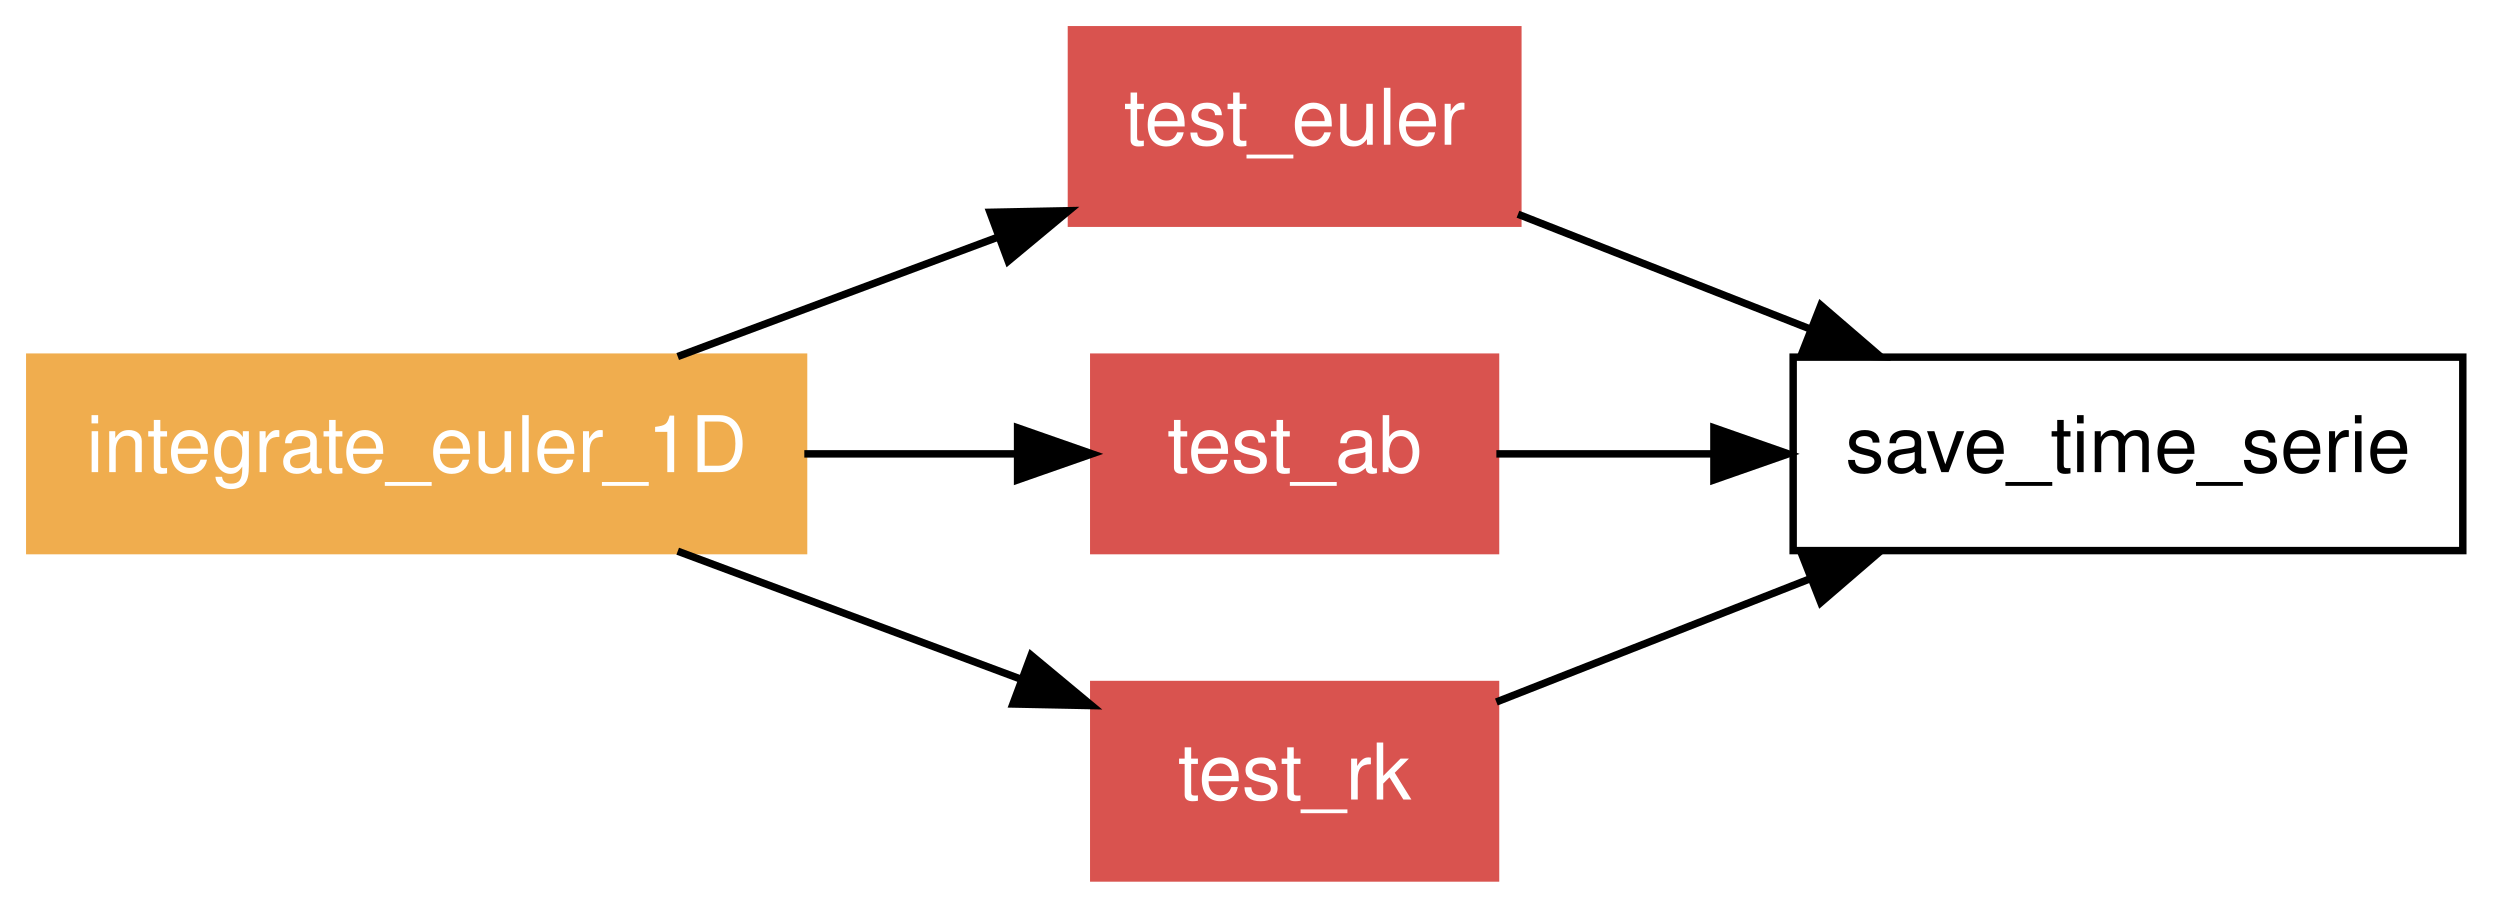
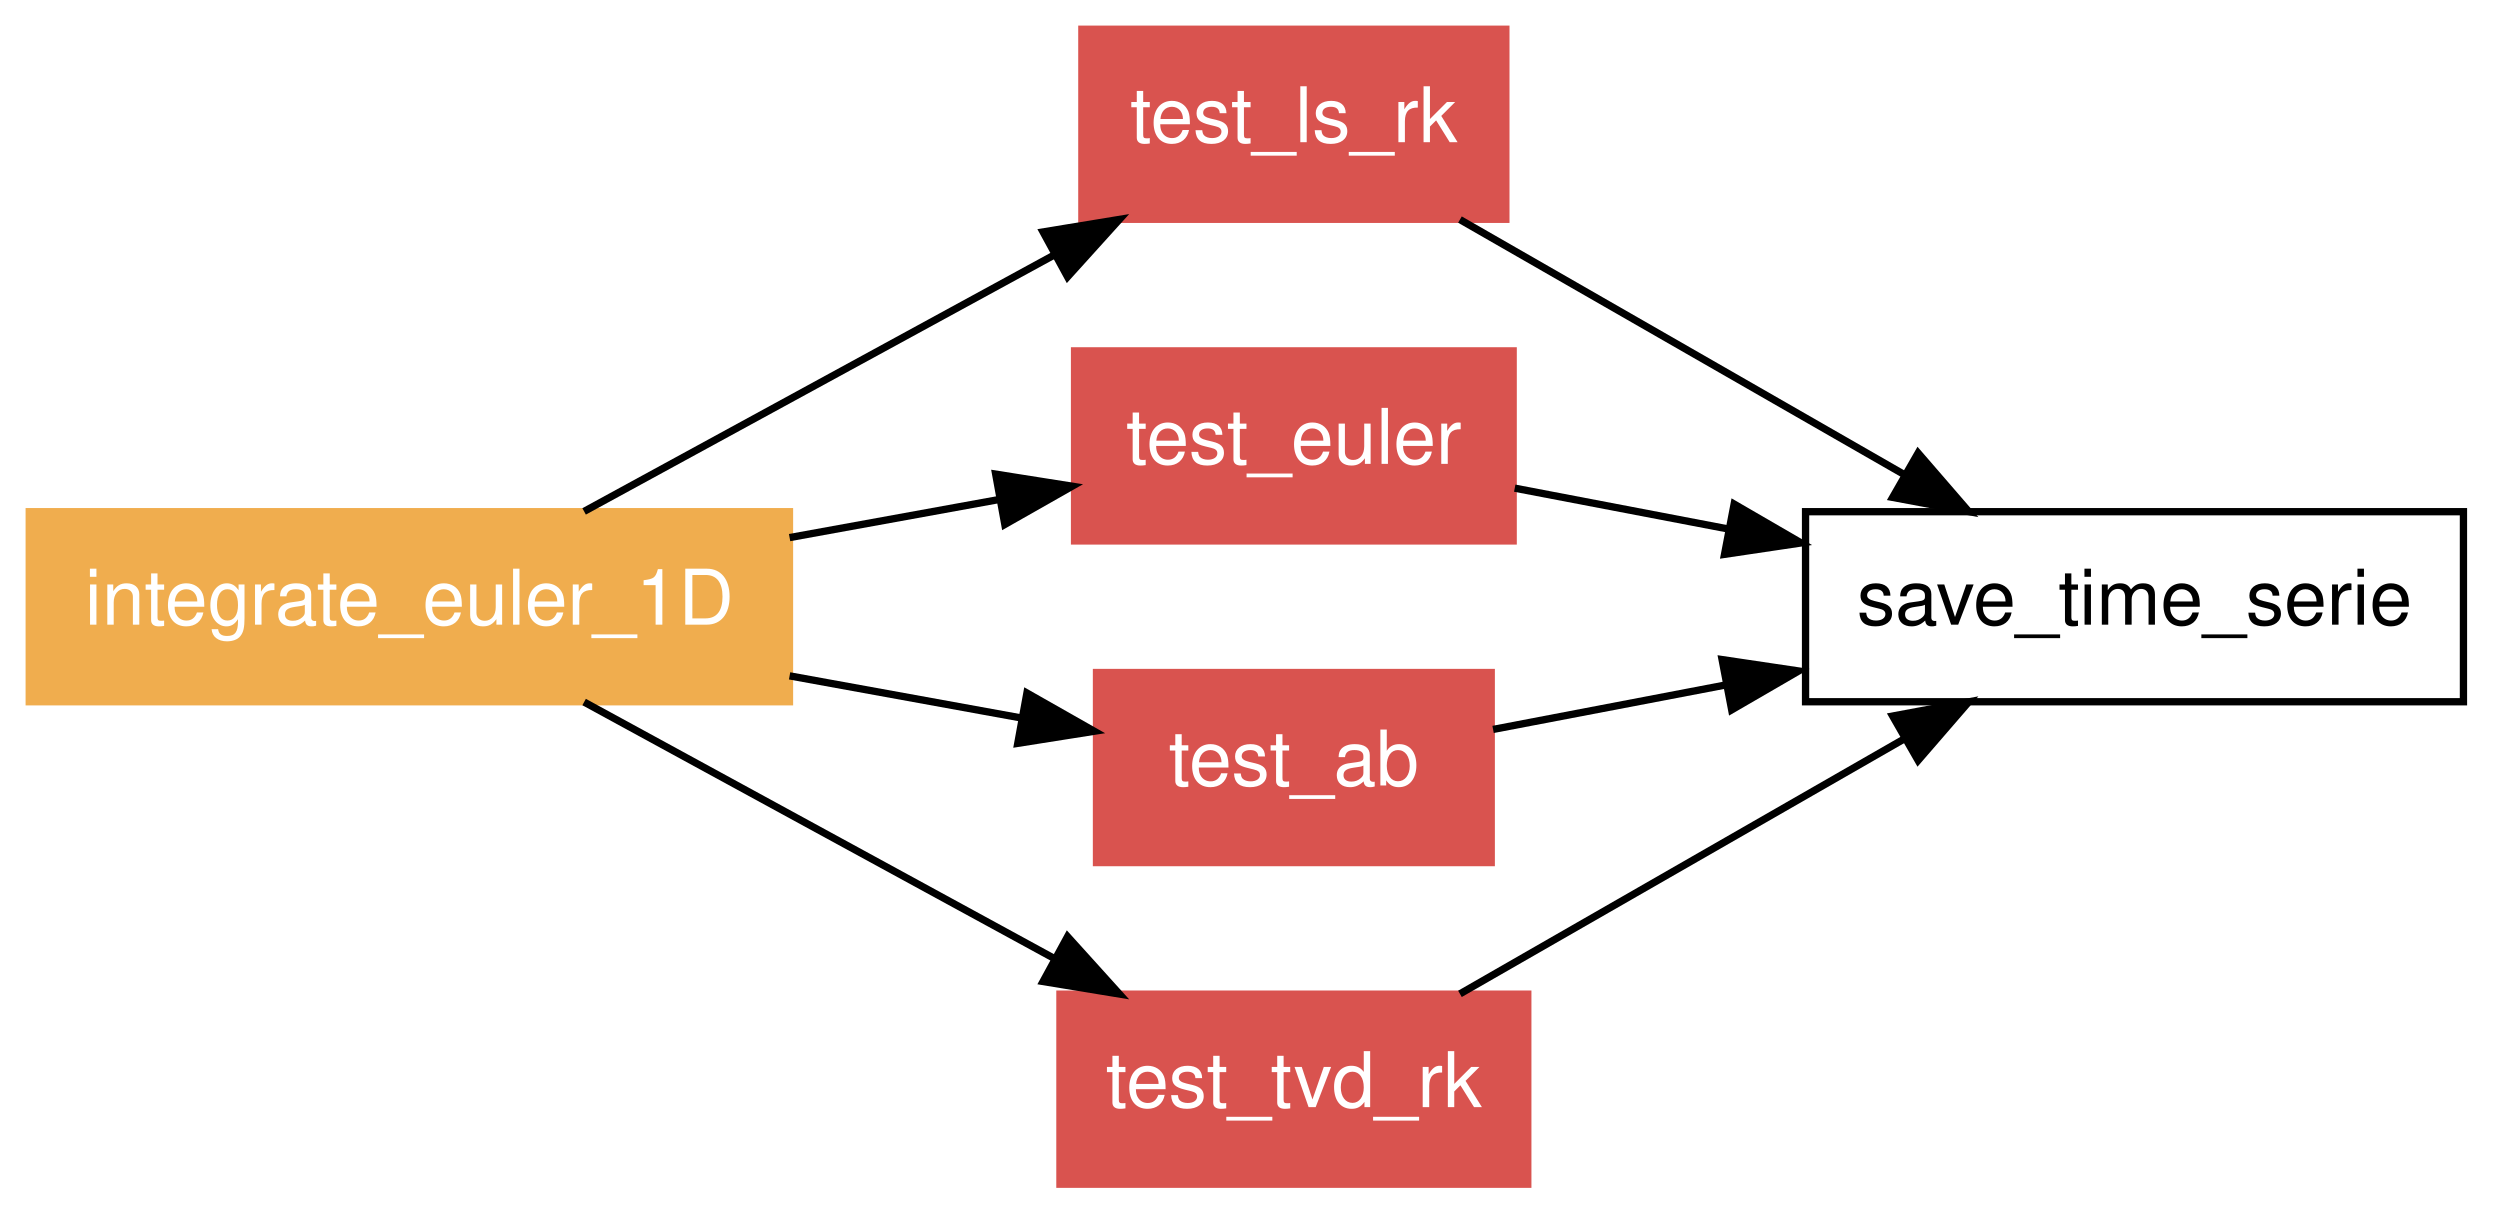
- <svg xmlns="http://www.w3.org/2000/svg" xmlns:xlink="http://www.w3.org/1999/xlink" width="336pt" height="122pt" viewBox="0.00 0.00 336.00 122.00">
-   <g id="graph1" class="graph" transform="scale(1 1) rotate(0) translate(4 118)">
-     <polygon fill="white" stroke="white" points="-4,5 -4,-118 333,-118 333,5 -4,5" />
+ <svg xmlns="http://www.w3.org/2000/svg" xmlns:xlink="http://www.w3.org/1999/xlink" width="342pt" height="166pt" viewBox="0.00 0.00 342.00 166.00">
+   <g id="graph1" class="graph" transform="scale(1 1) rotate(0) translate(4 162)">
+     <polygon fill="white" stroke="white" points="-4,5 -4,-162 339,-162 339,5 -4,5" />
    <g id="node1" class="node">
-       <polygon fill="none" stroke="black" points="327,-70 237,-70 237,-44 327,-44 327,-70" />
-       <text text-anchor="middle" x="282" y="-54.55" font-family="Helvetica,sans-Serif" font-size="10.50">save_time_serie</text>
+       <polygon fill="none" stroke="black" points="333,-92 243,-92 243,-66 333,-66 333,-92" />
+       <text text-anchor="middle" x="288" y="-76.55" font-family="Helvetica,sans-Serif" font-size="10.50">save_time_serie</text>
    </g>
    <g id="node2" class="node">
-       <a xlink:href="../proc/test_euler%7E2.html" xlink:title="test_euler">
-         <polygon fill="#d9534f" stroke="#d9534f" points="200,-114 140,-114 140,-88 200,-88 200,-114" />
-         <text text-anchor="middle" x="170" y="-98.55" font-family="Helvetica,sans-Serif" font-size="10.50" fill="white">test_euler</text>
-       </a>
-     </g>
-     <g id="edge8" class="edge">
-       <path fill="none" stroke="black" d="M200.014,-89.209C212.111,-84.457 226.286,-78.888 239.416,-73.73" />
-       <polygon fill="black" stroke="black" points="240.719,-76.978 248.747,-70.064 238.16,-70.463 240.719,-76.978" />
-     </g>
-     <g id="node3" class="node">
-       <a xlink:href="../proc/test_ab%7E2.html" xlink:title="test_ab">
-         <polygon fill="#d9534f" stroke="#d9534f" points="197,-70 143,-70 143,-44 197,-44 197,-70" />
-         <text text-anchor="middle" x="170" y="-54.55" font-family="Helvetica,sans-Serif" font-size="10.50" fill="white">test_ab</text>
+       <a xlink:href="../proc/test_ls_rk%7E2.html" xlink:title="test_ls_rk">
+         <polygon fill="#d9534f" stroke="#d9534f" points="202,-158 144,-158 144,-132 202,-132 202,-158" />
+         <text text-anchor="middle" x="173" y="-142.55" font-family="Helvetica,sans-Serif" font-size="10.50" fill="white">test_ls_rk</text>
      </a>
    </g>
    <g id="edge10" class="edge">
-       <path fill="none" stroke="black" d="M197.112,-57C205.949,-57 216.108,-57 226.255,-57" />
-       <polygon fill="black" stroke="black" points="226.349,-60.5 236.349,-57 226.349,-53.5 226.349,-60.5" />
+       <path fill="none" stroke="black" d="M195.72,-131.961C213.125,-121.972 237.34,-108.075 256.597,-97.022" />
+       <polygon fill="black" stroke="black" points="258.396,-100.026 265.327,-92.012 254.912,-93.954 258.396,-100.026" />
    </g>
-     <g id="node4" class="node">
-       <a xlink:href="../proc/test_rk%7E2.html" xlink:title="test_rk">
-         <polygon fill="#d9534f" stroke="#d9534f" points="197,-26 143,-26 143,-1.24345e-14 197,-3.55271e-15 197,-26" />
-         <text text-anchor="middle" x="170" y="-10.55" font-family="Helvetica,sans-Serif" font-size="10.50" fill="white">test_rk</text>
+     <g id="node3" class="node">
+       <a xlink:href="../proc/test_euler%7E2.html" xlink:title="test_euler">
+         <polygon fill="#d9534f" stroke="#d9534f" points="203,-114 143,-114 143,-88 203,-88 203,-114" />
+         <text text-anchor="middle" x="173" y="-98.55" font-family="Helvetica,sans-Serif" font-size="10.50" fill="white">test_euler</text>
      </a>
    </g>
    <g id="edge12" class="edge">
-       <path fill="none" stroke="black" d="M197.112,-23.651C209.736,-28.611 225.058,-34.63 239.191,-40.182" />
-       <polygon fill="black" stroke="black" points="238.15,-43.534 248.737,-43.933 240.71,-37.018 238.15,-43.534" />
+       <path fill="none" stroke="black" d="M203.215,-95.22C212.199,-93.501 222.34,-91.561 232.403,-89.636" />
+       <polygon fill="black" stroke="black" points="233.23,-93.041 242.394,-87.725 231.915,-86.166 233.23,-93.041" />
+     </g>
+     <g id="node4" class="node">
+       <a xlink:href="../proc/test_ab%7E2.html" xlink:title="test_ab">
+         <polygon fill="#d9534f" stroke="#d9534f" points="200,-70 146,-70 146,-44 200,-44 200,-70" />
+         <text text-anchor="middle" x="173" y="-54.55" font-family="Helvetica,sans-Serif" font-size="10.50" fill="white">test_ab</text>
+       </a>
+     </g>
+     <g id="edge14" class="edge">
+       <path fill="none" stroke="black" d="M200.253,-62.214C209.814,-64.043 220.934,-66.17 231.981,-68.283" />
+       <polygon fill="black" stroke="black" points="231.579,-71.77 242.058,-70.211 232.894,-64.894 231.579,-71.77" />
    </g>
    <g id="node5" class="node">
+       <a xlink:href="../proc/test_tvd_rk%7E2.html" xlink:title="test_tvd_rk">
+         <polygon fill="#d9534f" stroke="#d9534f" points="205,-26 141,-26 141,-1.24345e-14 205,-3.55271e-15 205,-26" />
+         <text text-anchor="middle" x="173" y="-10.55" font-family="Helvetica,sans-Serif" font-size="10.50" fill="white">test_tvd_rk</text>
+       </a>
+     </g>
+     <g id="edge16" class="edge">
+       <path fill="none" stroke="black" d="M195.72,-26.04C213.125,-36.028 237.34,-49.925 256.597,-60.977" />
+       <polygon fill="black" stroke="black" points="254.912,-64.046 265.327,-65.988 258.396,-57.974 254.912,-64.046" />
+     </g>
+     <g id="node6" class="node">
      <a xlink:href="../program/integrate_euler_1d.html" xlink:title="integrate_euler_1D">
-         <polygon fill="#f0ad4e" stroke="#f0ad4e" points="104,-70 3.55271e-14,-70 0,-44 104,-44 104,-70" />
-         <text text-anchor="middle" x="52" y="-54.55" font-family="Helvetica,sans-Serif" font-size="10.50" fill="white">integrate_euler_1D</text>
+         <polygon fill="#f0ad4e" stroke="#f0ad4e" points="104,-92 3.55271e-14,-92 0,-66 104,-66 104,-92" />
+         <text text-anchor="middle" x="52" y="-76.55" font-family="Helvetica,sans-Serif" font-size="10.50" fill="white">integrate_euler_1D</text>
      </a>
    </g>
    <g id="edge2" class="edge">
-       <path fill="none" stroke="black" d="M87.084,-70.082C100.663,-75.146 116.276,-80.967 130.266,-86.184" />
-       <polygon fill="black" stroke="black" points="129.054,-89.467 139.647,-89.682 131.5,-82.909 129.054,-89.467" />
+       <path fill="none" stroke="black" d="M75.906,-92.04C94.301,-102.073 119.927,-116.051 140.233,-127.127" />
+       <polygon fill="black" stroke="black" points="138.689,-130.272 149.144,-131.988 142.041,-124.126 138.689,-130.272" />
    </g>
    <g id="edge4" class="edge">
-       <path fill="none" stroke="black" d="M104.1,-57C113.685,-57 123.516,-57 132.563,-57" />
-       <polygon fill="black" stroke="black" points="132.762,-60.5 142.762,-57 132.762,-53.5 132.762,-60.5" />
+       <path fill="none" stroke="black" d="M104.017,-88.458C113.604,-90.201 123.481,-91.996 132.659,-93.665" />
+       <polygon fill="black" stroke="black" points="132.207,-97.14 142.672,-95.486 133.459,-90.253 132.207,-97.14" />
    </g>
    <g id="edge6" class="edge">
-       <path fill="none" stroke="black" d="M87.084,-43.918C101.546,-38.525 118.316,-32.272 132.974,-26.806" />
-       <polygon fill="black" stroke="black" points="134.583,-29.942 142.73,-23.168 132.138,-23.383 134.583,-29.942" />
+       <path fill="none" stroke="black" d="M104.017,-69.542C114.666,-67.606 125.672,-65.605 135.682,-63.785" />
+       <polygon fill="black" stroke="black" points="136.482,-67.197 145.694,-61.965 135.23,-60.31 136.482,-67.197" />
+     </g>
+     <g id="edge8" class="edge">
+       <path fill="none" stroke="black" d="M75.906,-65.96C94.301,-55.927 119.927,-41.949 140.233,-30.873" />
+       <polygon fill="black" stroke="black" points="142.041,-33.874 149.144,-26.012 138.689,-27.728 142.041,-33.874" />
    </g>
  </g>
</svg>
